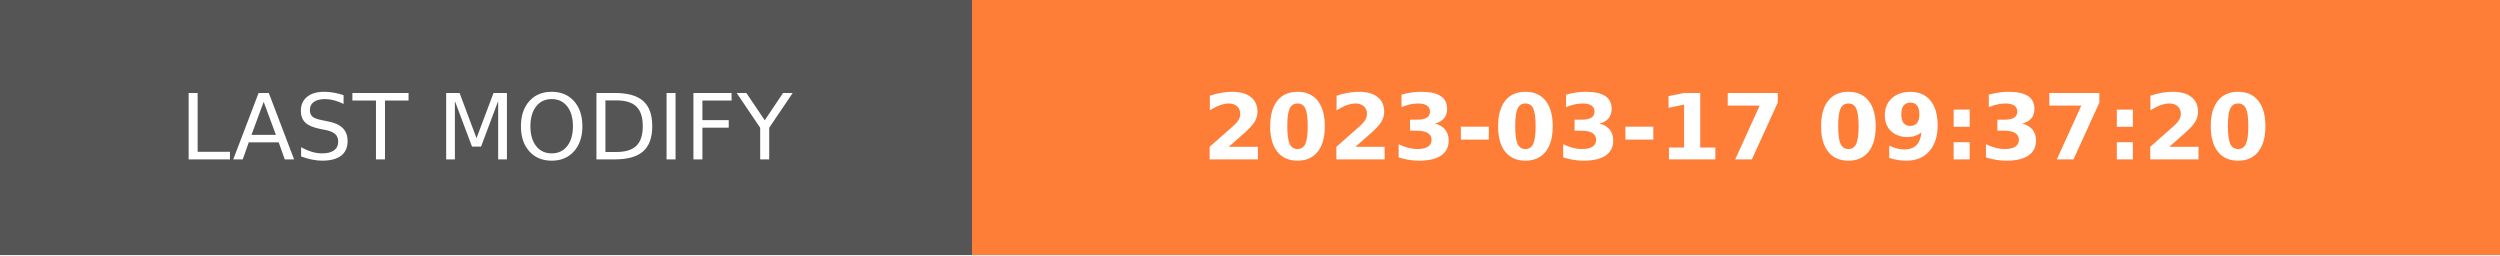
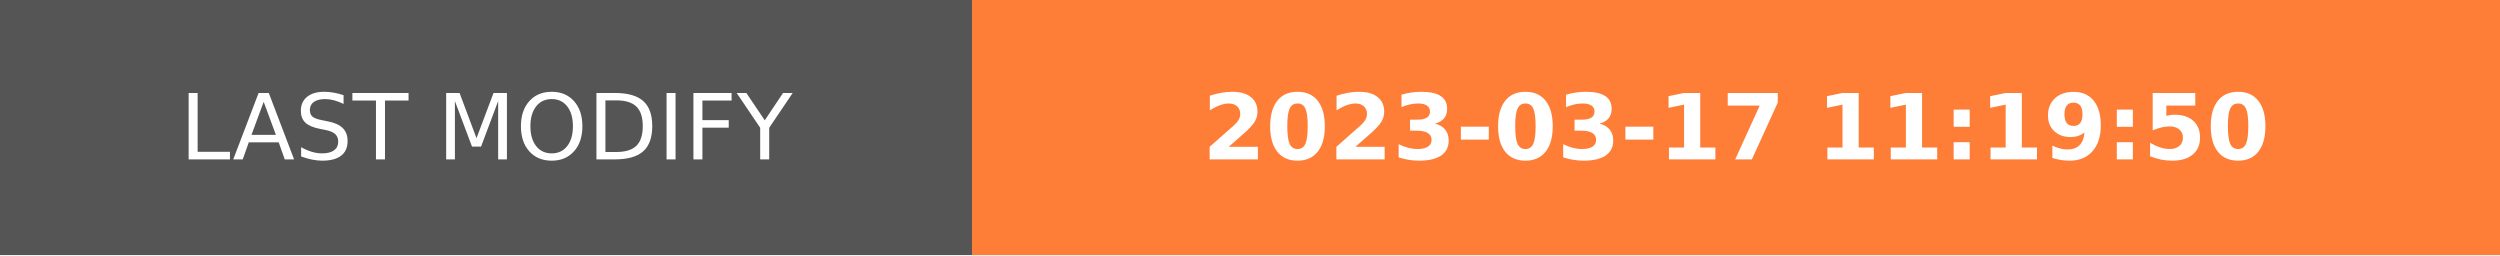
- <svg xmlns="http://www.w3.org/2000/svg" width="274.5" height="28" role="img" aria-label="LAST MODIFY: 2023-03-17 09:37:20">
+ <svg xmlns="http://www.w3.org/2000/svg" width="274.5" height="28" role="img" aria-label="LAST MODIFY: 2023-03-17 11:19:50">
  <g shape-rendering="crispEdges">
    <rect width="106.75" height="28" fill="#555" />
    <rect x="106.75" width="167.75" height="28" fill="#fe7d37" />
  </g>
  <g fill="#fff" text-anchor="middle" font-family="Verdana,Geneva,DejaVu Sans,sans-serif" text-rendering="geometricPrecision" font-size="100">
    <text transform="scale(.1)" x="533.75" y="175" textLength="827.5" fill="#fff">LAST MODIFY</text>
-     <text transform="scale(.1)" x="1906.25" y="175" textLength="1437.5" fill="#fff" font-weight="bold">2023-03-17 09:37:20</text>
+     <text transform="scale(.1)" x="1906.25" y="175" textLength="1437.5" fill="#fff" font-weight="bold">2023-03-17 11:19:50</text>
  </g>
</svg>
